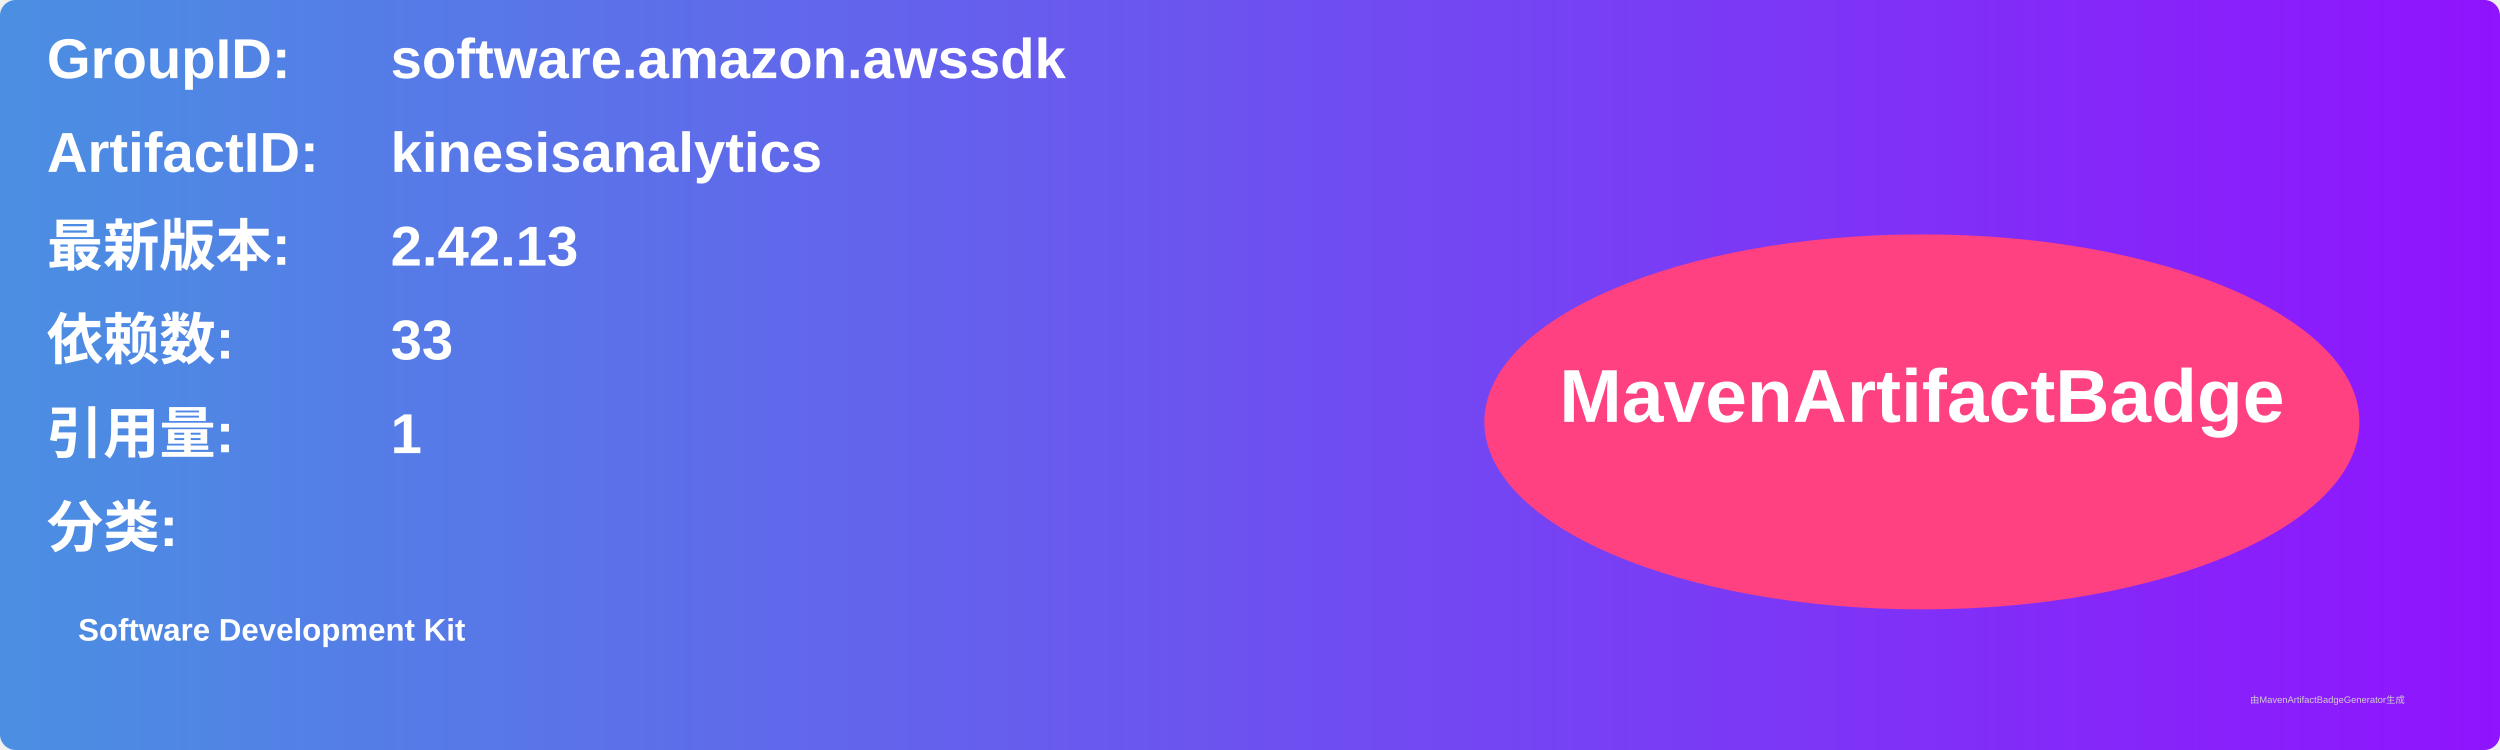
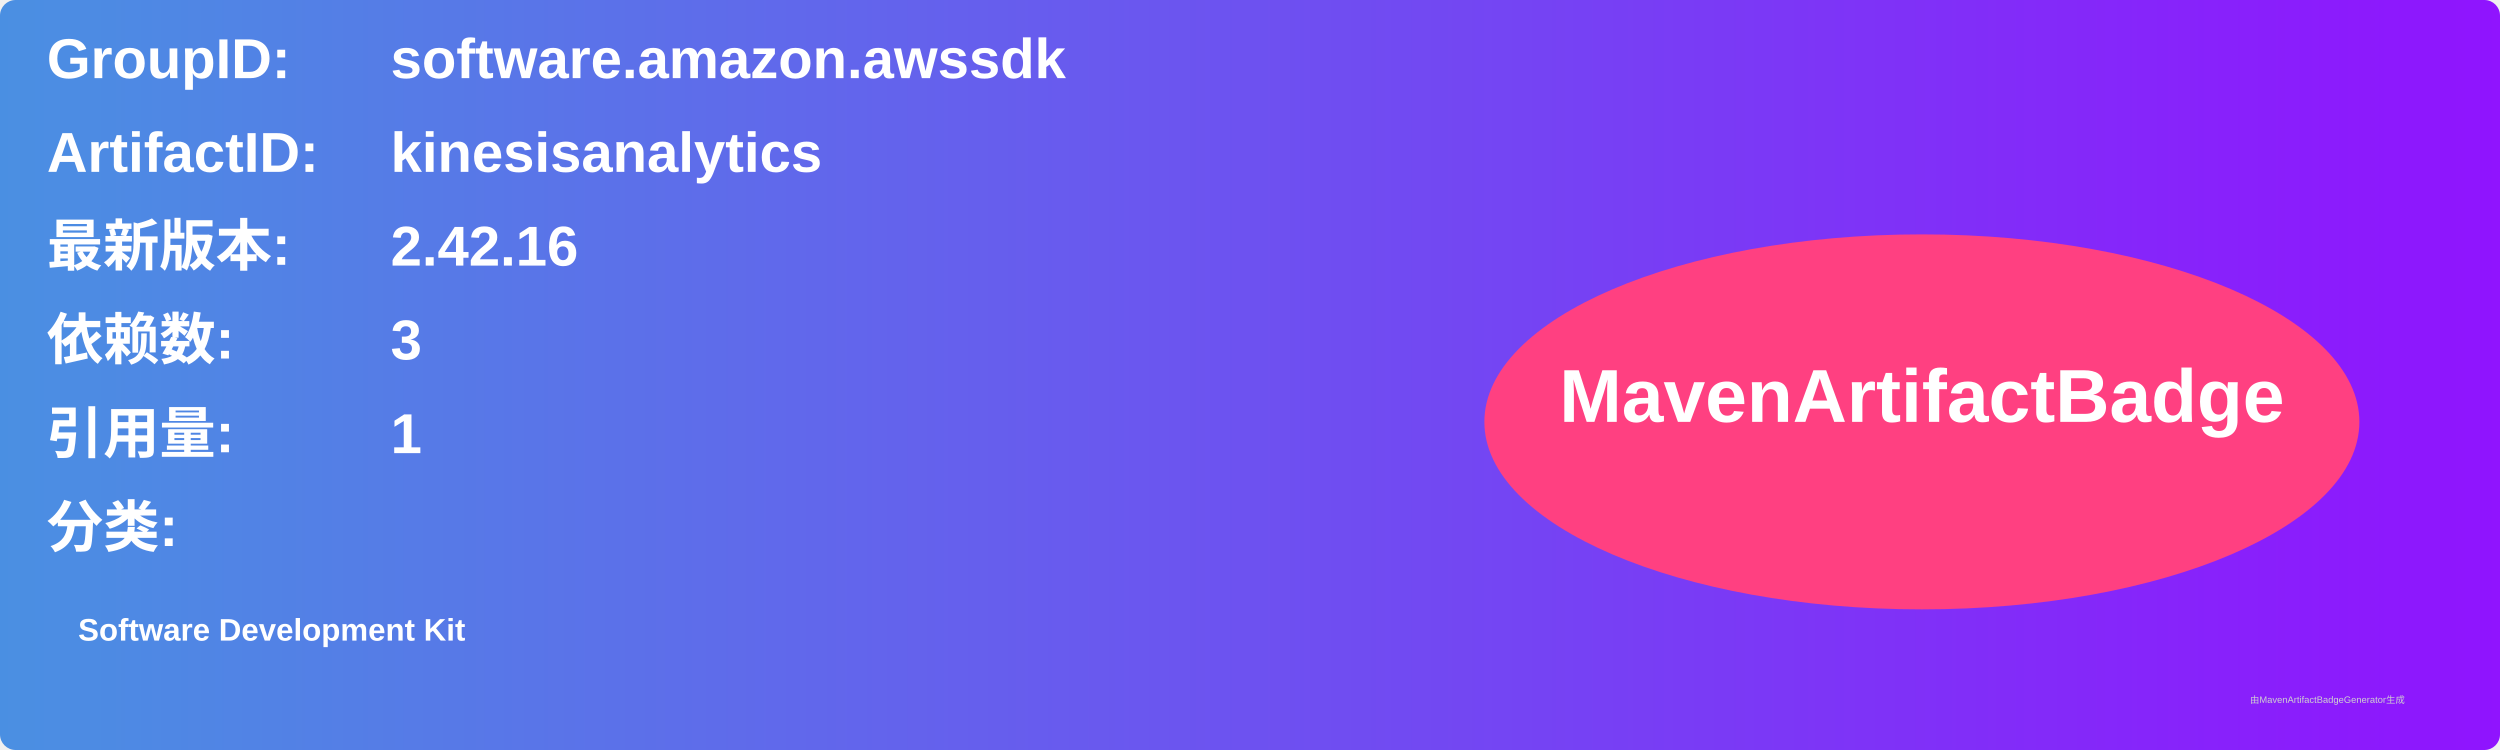
<svg xmlns="http://www.w3.org/2000/svg" width="800" height="240" viewBox="0 0 800 240">
  <linearGradient id="grad" x1="0%" y1="0%" x2="100%" y2="0%">
    <stop offset="0%" stop-color="#4a90e2" />
    <stop offset="100%" stop-color="#9013fe" />
  </linearGradient>
  <rect width="100%" height="100%" rx="5" ry="5" fill="url(#grad)" />
  <g transform="translate(15, 15)">
    <text x="0" y="10" font-family="Arial" font-size="18" fill="white" font-weight="bold" width="260">GroupID:</text>
    <text x="110" y="10" font-family="Arial" font-size="18" fill="white" font-weight="bold" width="460">software.amazon.awssdk</text>
    <text x="0" y="40" font-family="Arial" font-size="18" fill="white" font-weight="bold" width="260">ArtifactID:</text>
    <text x="110" y="40" font-family="Arial" font-size="18" fill="white" font-weight="bold" width="460">kinesisanalytics</text>
    <text x="0" y="70" font-family="Arial" font-size="18" fill="white" font-weight="bold">最新版本:</text>
    <text x="110" y="70" font-family="Arial" font-size="18" fill="white" font-weight="bold">
-       <tspan font-weight="bold">2.42.13</tspan>
+       <tspan font-weight="bold">2.42.16</tspan>
    </text>
    <text x="0" y="100" font-family="Arial" font-size="18" fill="white" font-weight="bold">依赖数: </text>
    <text x="110" y="100" font-family="Arial" font-size="18" fill="white">
-       <tspan font-weight="bold">33</tspan>
+       <tspan font-weight="bold">3</tspan>
    </text>
    <text x="0" y="130" font-family="Arial" font-size="18" fill="white" font-weight="bold">引用量: </text>
    <text x="110" y="130" font-family="Arial" font-size="18" fill="white">
      <tspan font-weight="bold">1</tspan>
    </text>
    <text x="0" y="160" font-family="Arial" font-size="18" fill="white" font-weight="bold">分类:</text>
    <text x="10" y="190" font-family="Arial" font-size="10" fill="white">
      <tspan font-weight="bold">Software Development Kit</tspan>
    </text>
    <ellipse cx="600" cy="120" rx="140" ry="60" fill="#ff4081" />
    <text x="600" y="120" text-anchor="middle" font-family="Arial" font-size="24" fill="white" font-weight="bold">MavenArtifactBadge</text>
  </g>
  <text x="720" y="225" font-family="Arial" font-size="3" fill="#d0d0d0">由MavenArtifactBadgeGenerator生成</text>
</svg>
